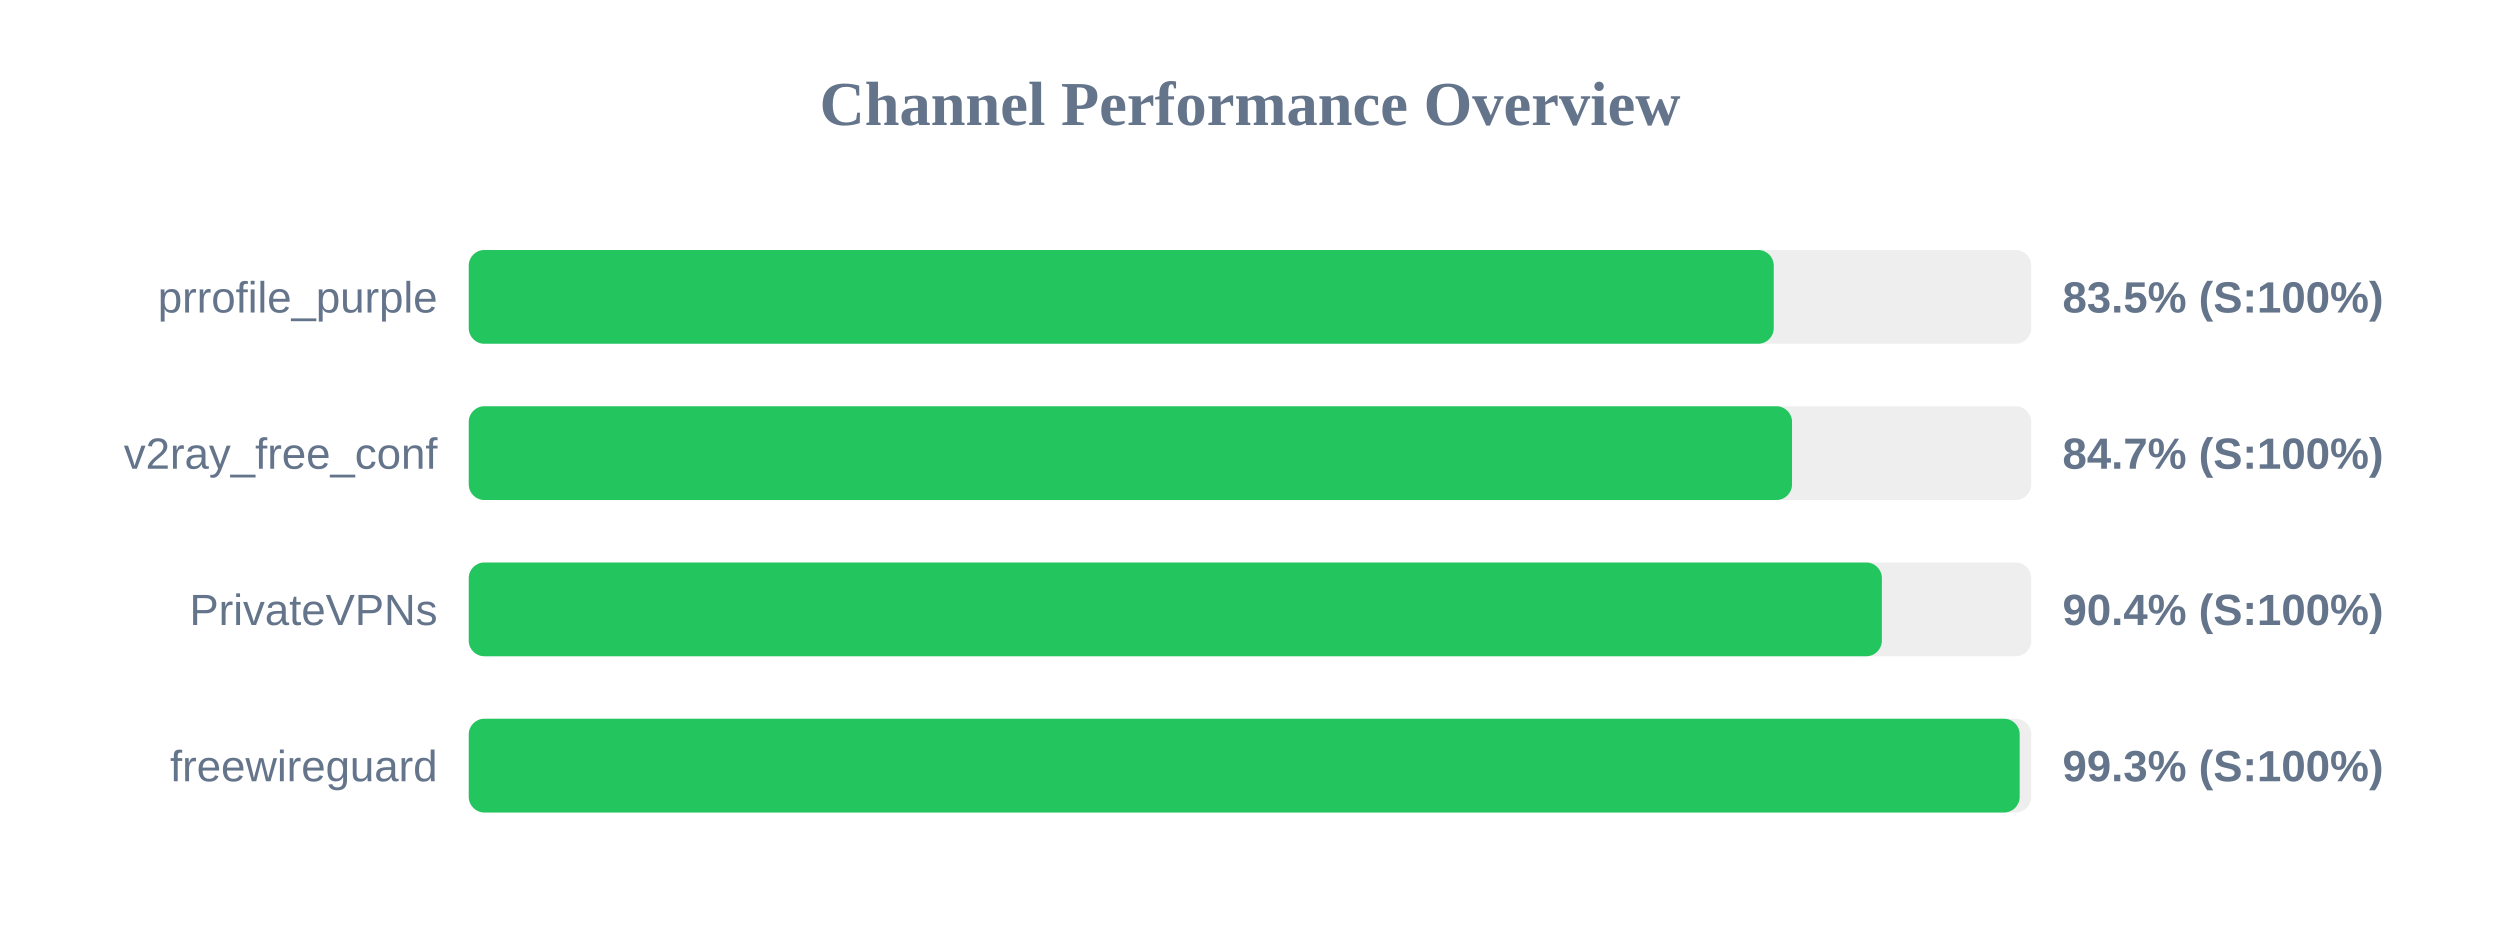
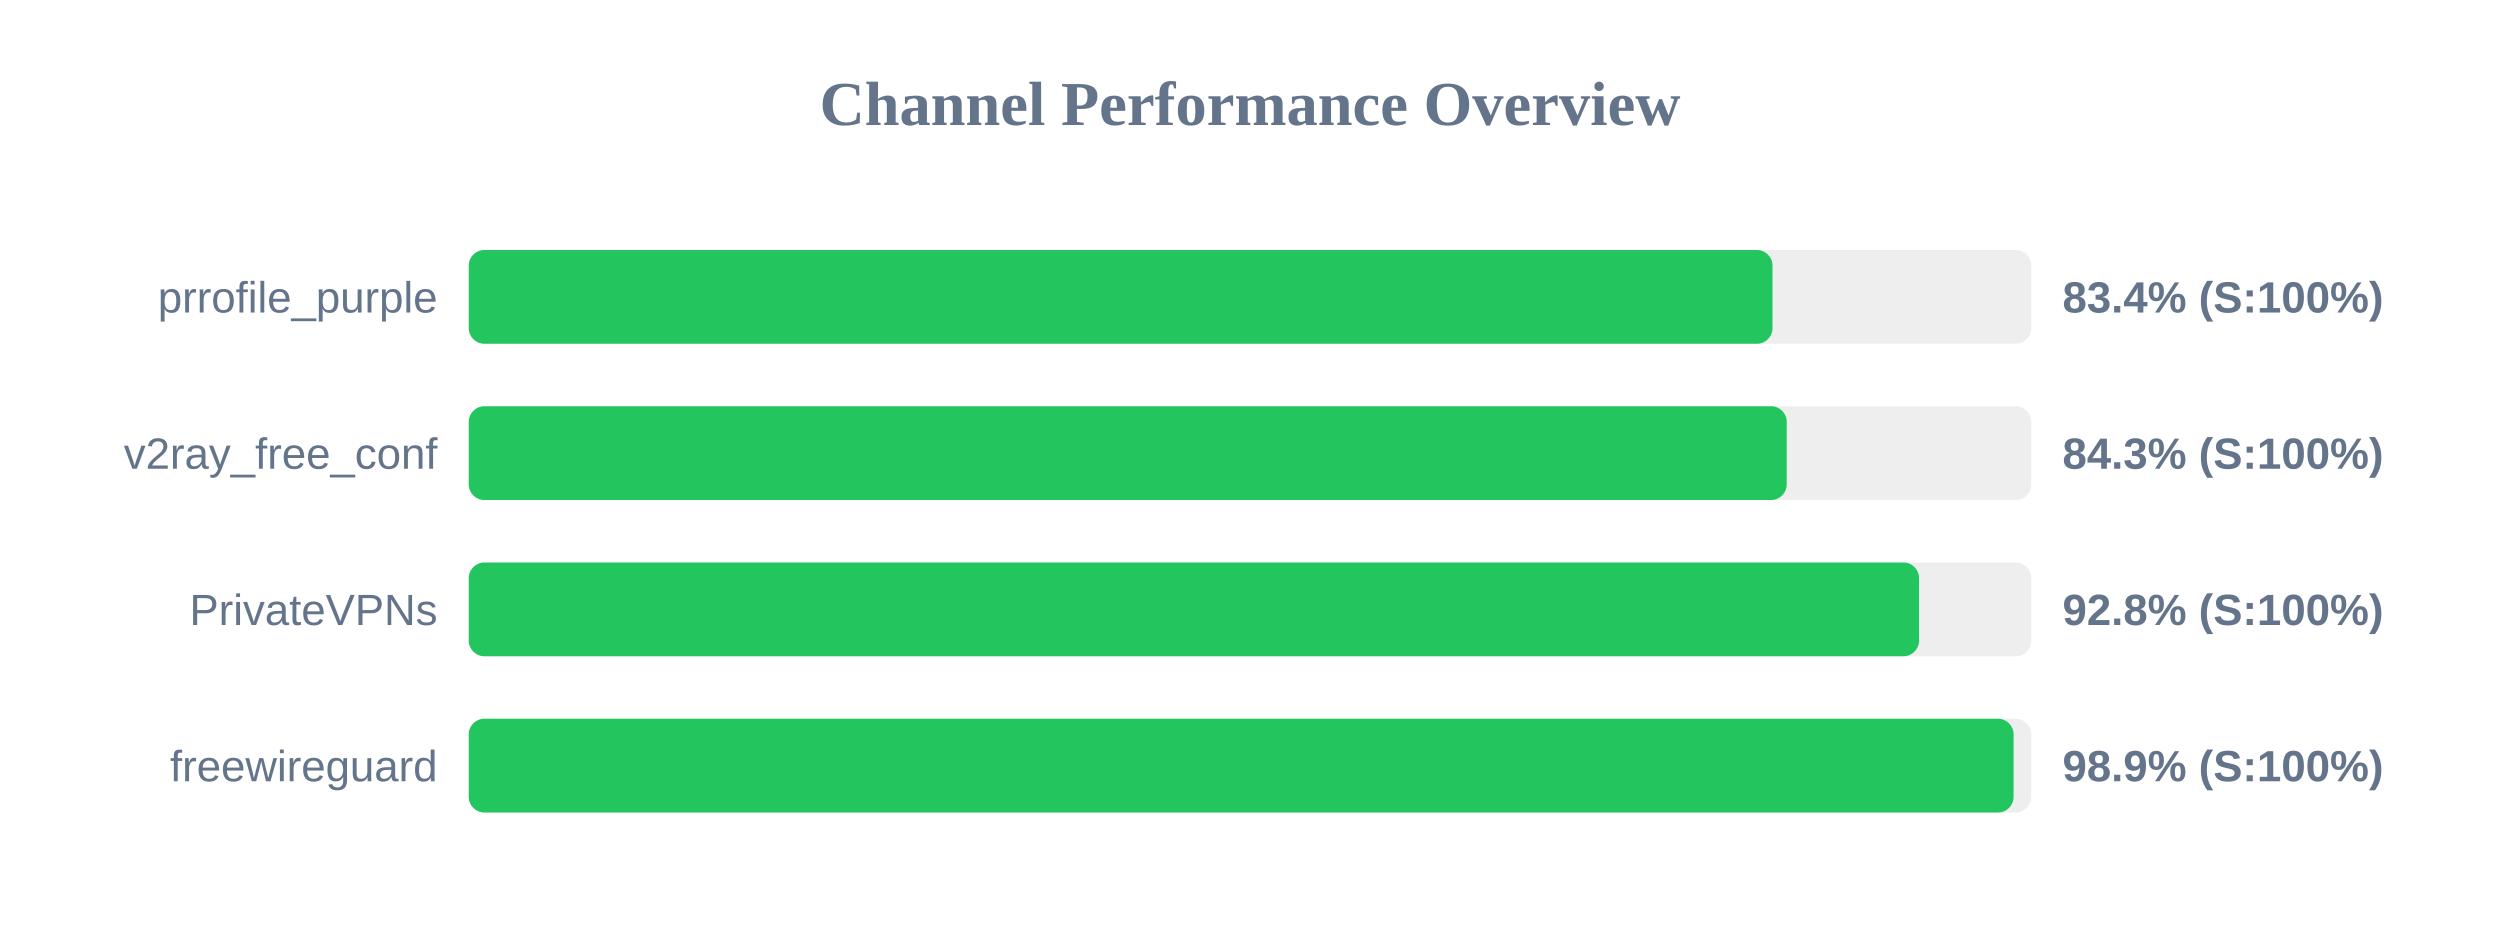
<svg xmlns="http://www.w3.org/2000/svg" width="800" height="300" version="1.1">
  <style>
        .row { font: 14px Arial; fill: #64748b; }
        .score { font: bold 14px Arial; fill: #64748b; }
    </style>
  <text x="400" y="40" text-anchor="middle" font-size="20px" font-weight="bold" fill="#64748b">Channel Performance Overview</text>
  <rect x="150" y="80" width="500" height="30" fill="#eee" rx="5" />
-   <rect x="150" y="80" width="417.6" height="30" fill="#22c55e" rx="5" />
+   <rect x="150" y="80" width="417.2" height="30" fill="#22c55e" rx="5" />
  <text x="140" y="100" text-anchor="end" class="row">prrofile_purple</text>
-   <text x="660" y="100" text-anchor="start" class="score">83.5% (S:100%)</text>
+   <text x="660" y="100" text-anchor="start" class="score">83.4% (S:100%)</text>
  <rect x="150" y="130" width="500" height="30" fill="#eee" rx="5" />
-   <rect x="150" y="130" width="423.45" height="30" fill="#22c55e" rx="5" />
+   <rect x="150" y="130" width="421.75" height="30" fill="#22c55e" rx="5" />
  <text x="140" y="150" text-anchor="end" class="row">v2ray_free_conf</text>
-   <text x="660" y="150" text-anchor="start" class="score">84.7% (S:100%)</text>
+   <text x="660" y="150" text-anchor="start" class="score">84.3% (S:100%)</text>
  <rect x="150" y="180" width="500" height="30" fill="#eee" rx="5" />
-   <rect x="150" y="180" width="452.2" height="30" fill="#22c55e" rx="5" />
+   <rect x="150" y="180" width="464.1" height="30" fill="#22c55e" rx="5" />
  <text x="140" y="200" text-anchor="end" class="row">PrivateVPNs</text>
-   <text x="660" y="200" text-anchor="start" class="score">90.4% (S:100%)</text>
+   <text x="660" y="200" text-anchor="start" class="score">92.8% (S:100%)</text>
  <rect x="150" y="230" width="500" height="30" fill="#eee" rx="5" />
-   <rect x="150" y="230" width="496.3" height="30" fill="#22c55e" rx="5" />
+   <rect x="150" y="230" width="494.35" height="30" fill="#22c55e" rx="5" />
  <text x="140" y="250" text-anchor="end" class="row">freewireguard</text>
-   <text x="660" y="250" text-anchor="start" class="score">99.3% (S:100%)</text>
+   <text x="660" y="250" text-anchor="start" class="score">98.9% (S:100%)</text>
</svg>
